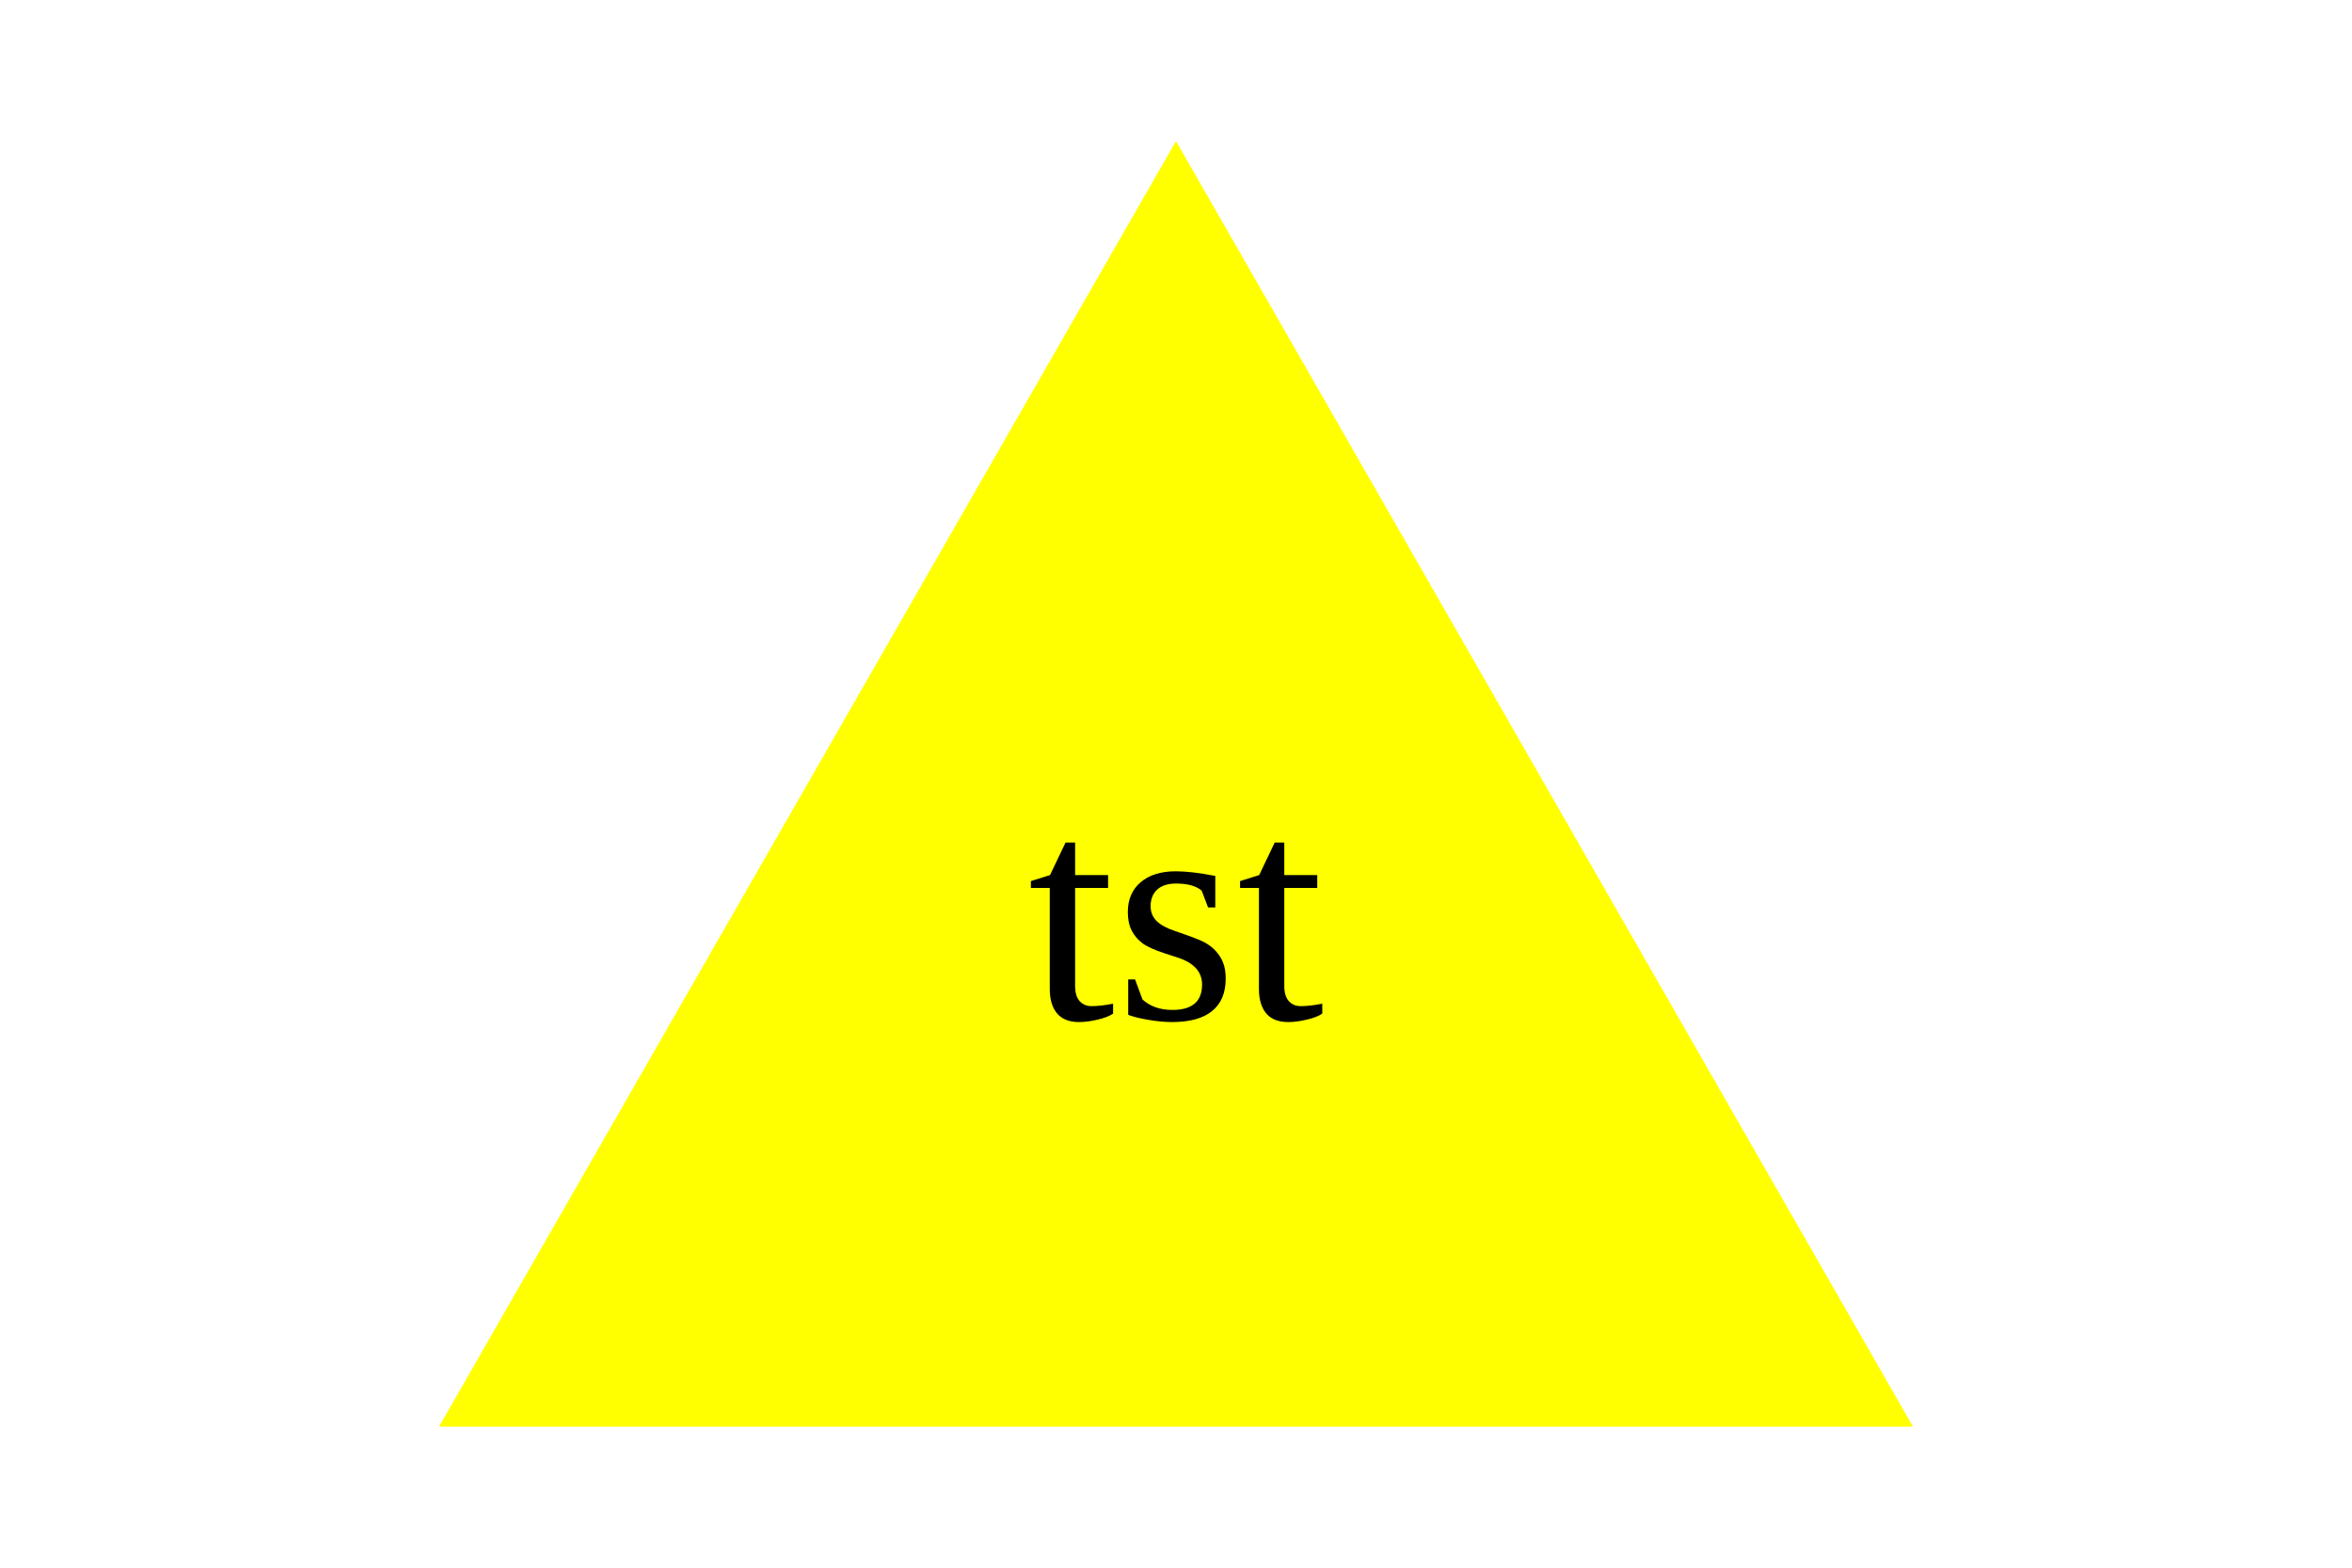
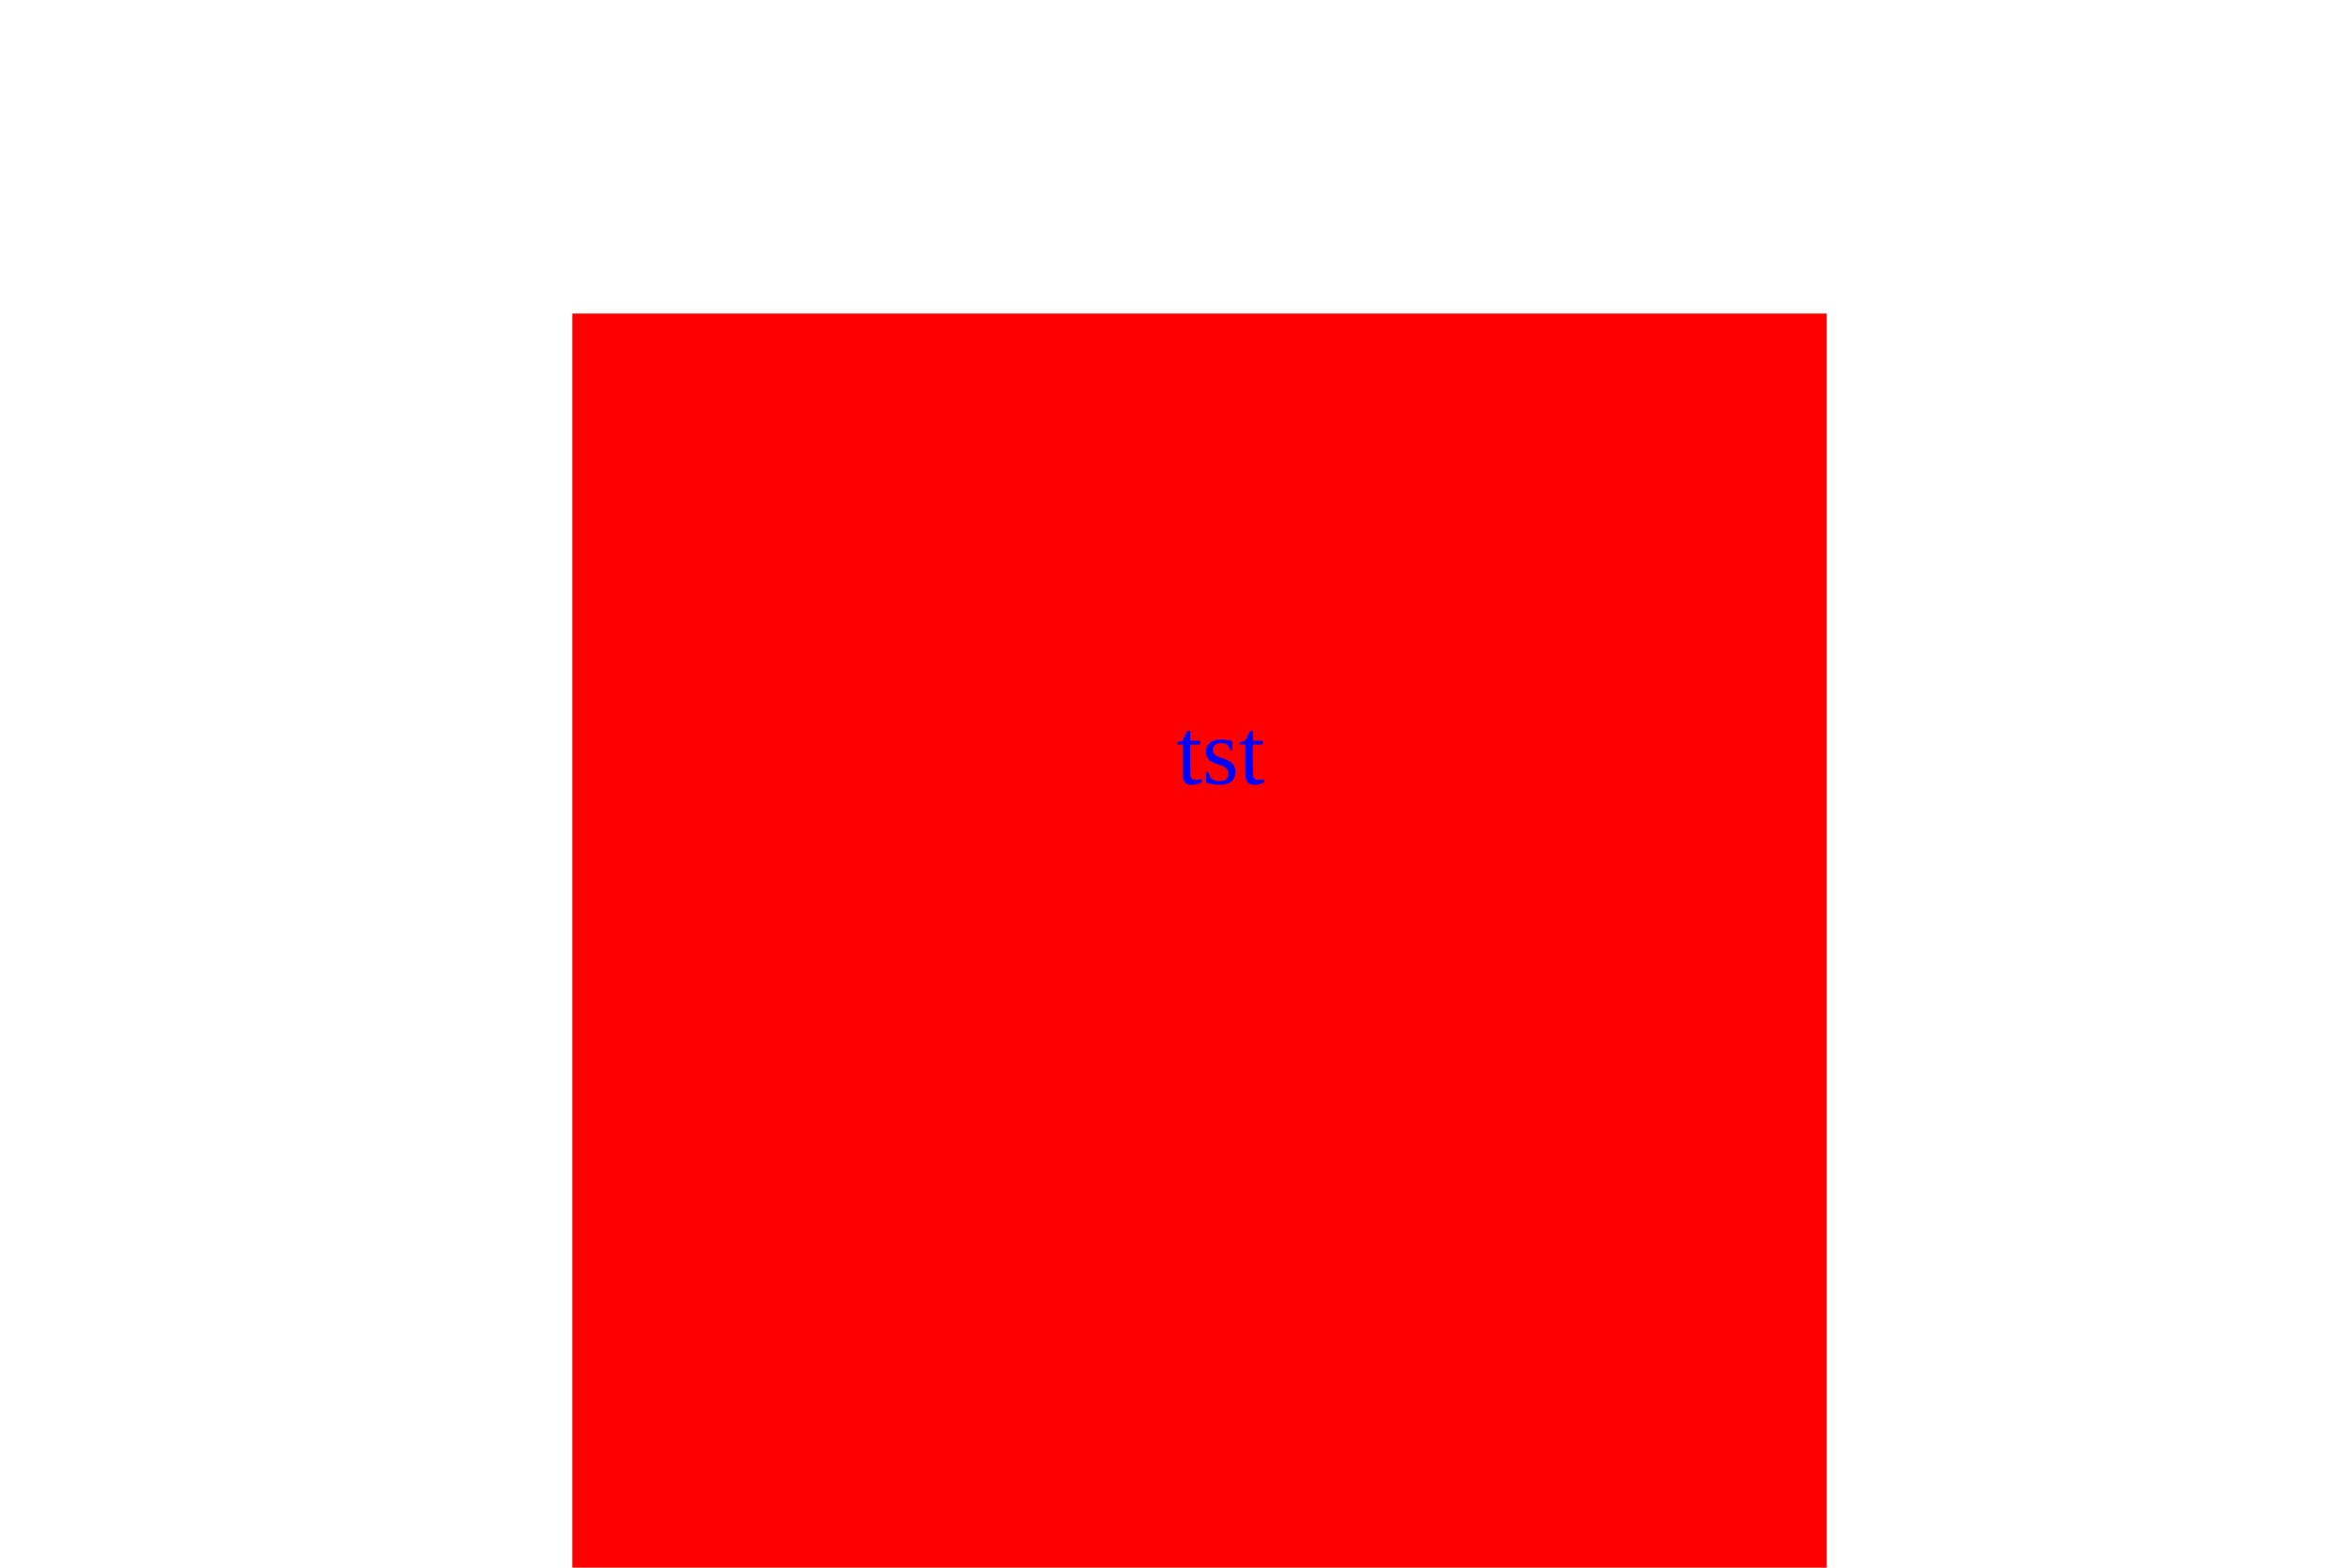
- <svg xmlns="http://www.w3.org/2000/svg" version="1.1" width="300" height="200">
-   <g>Triangle<polygon points="150, 18 244, 182 56, 182" fill="Yellow" />
-     <text x="150" y="130" text-anchor="middle" font-size="40">tst</text>
-   </g>
+ <svg xmlns="http://www.w3.org/2000/svg" width="300" height="200">
+   <rect x="73" y="40" width="160" height="160" fill="red" />
+   <text x="150" y="100" fill="blue">tst</text>
</svg>
